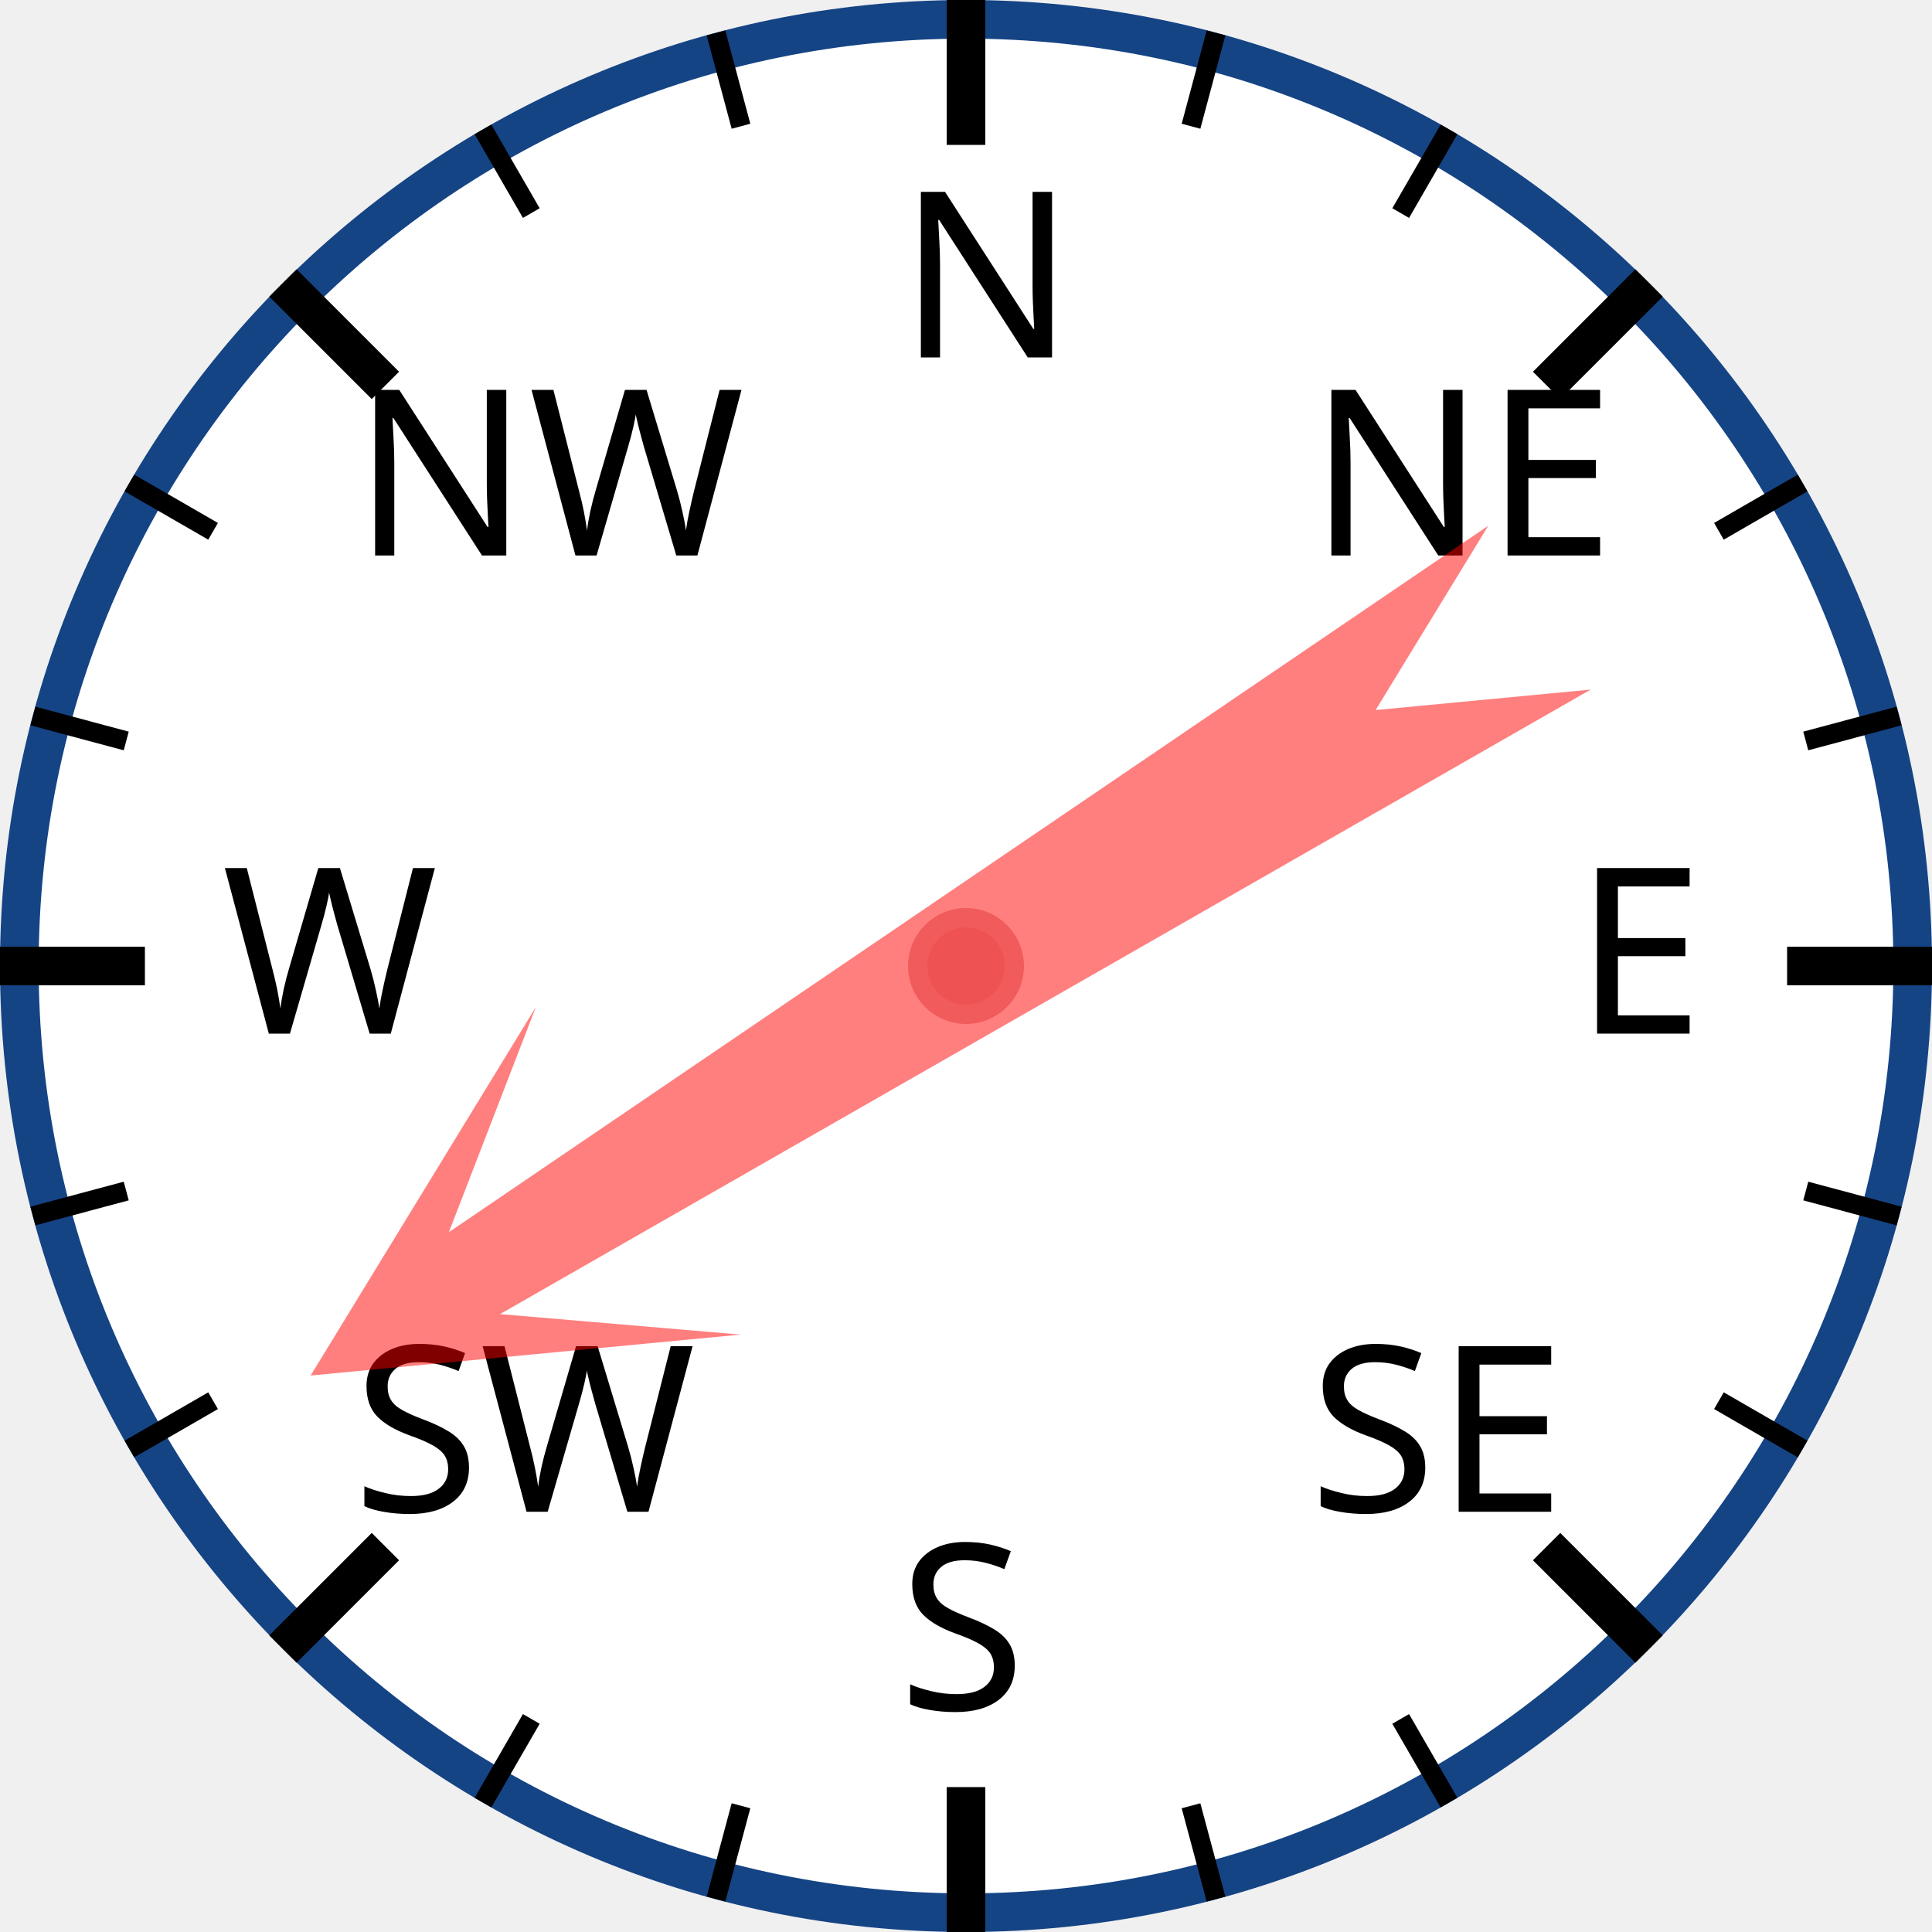
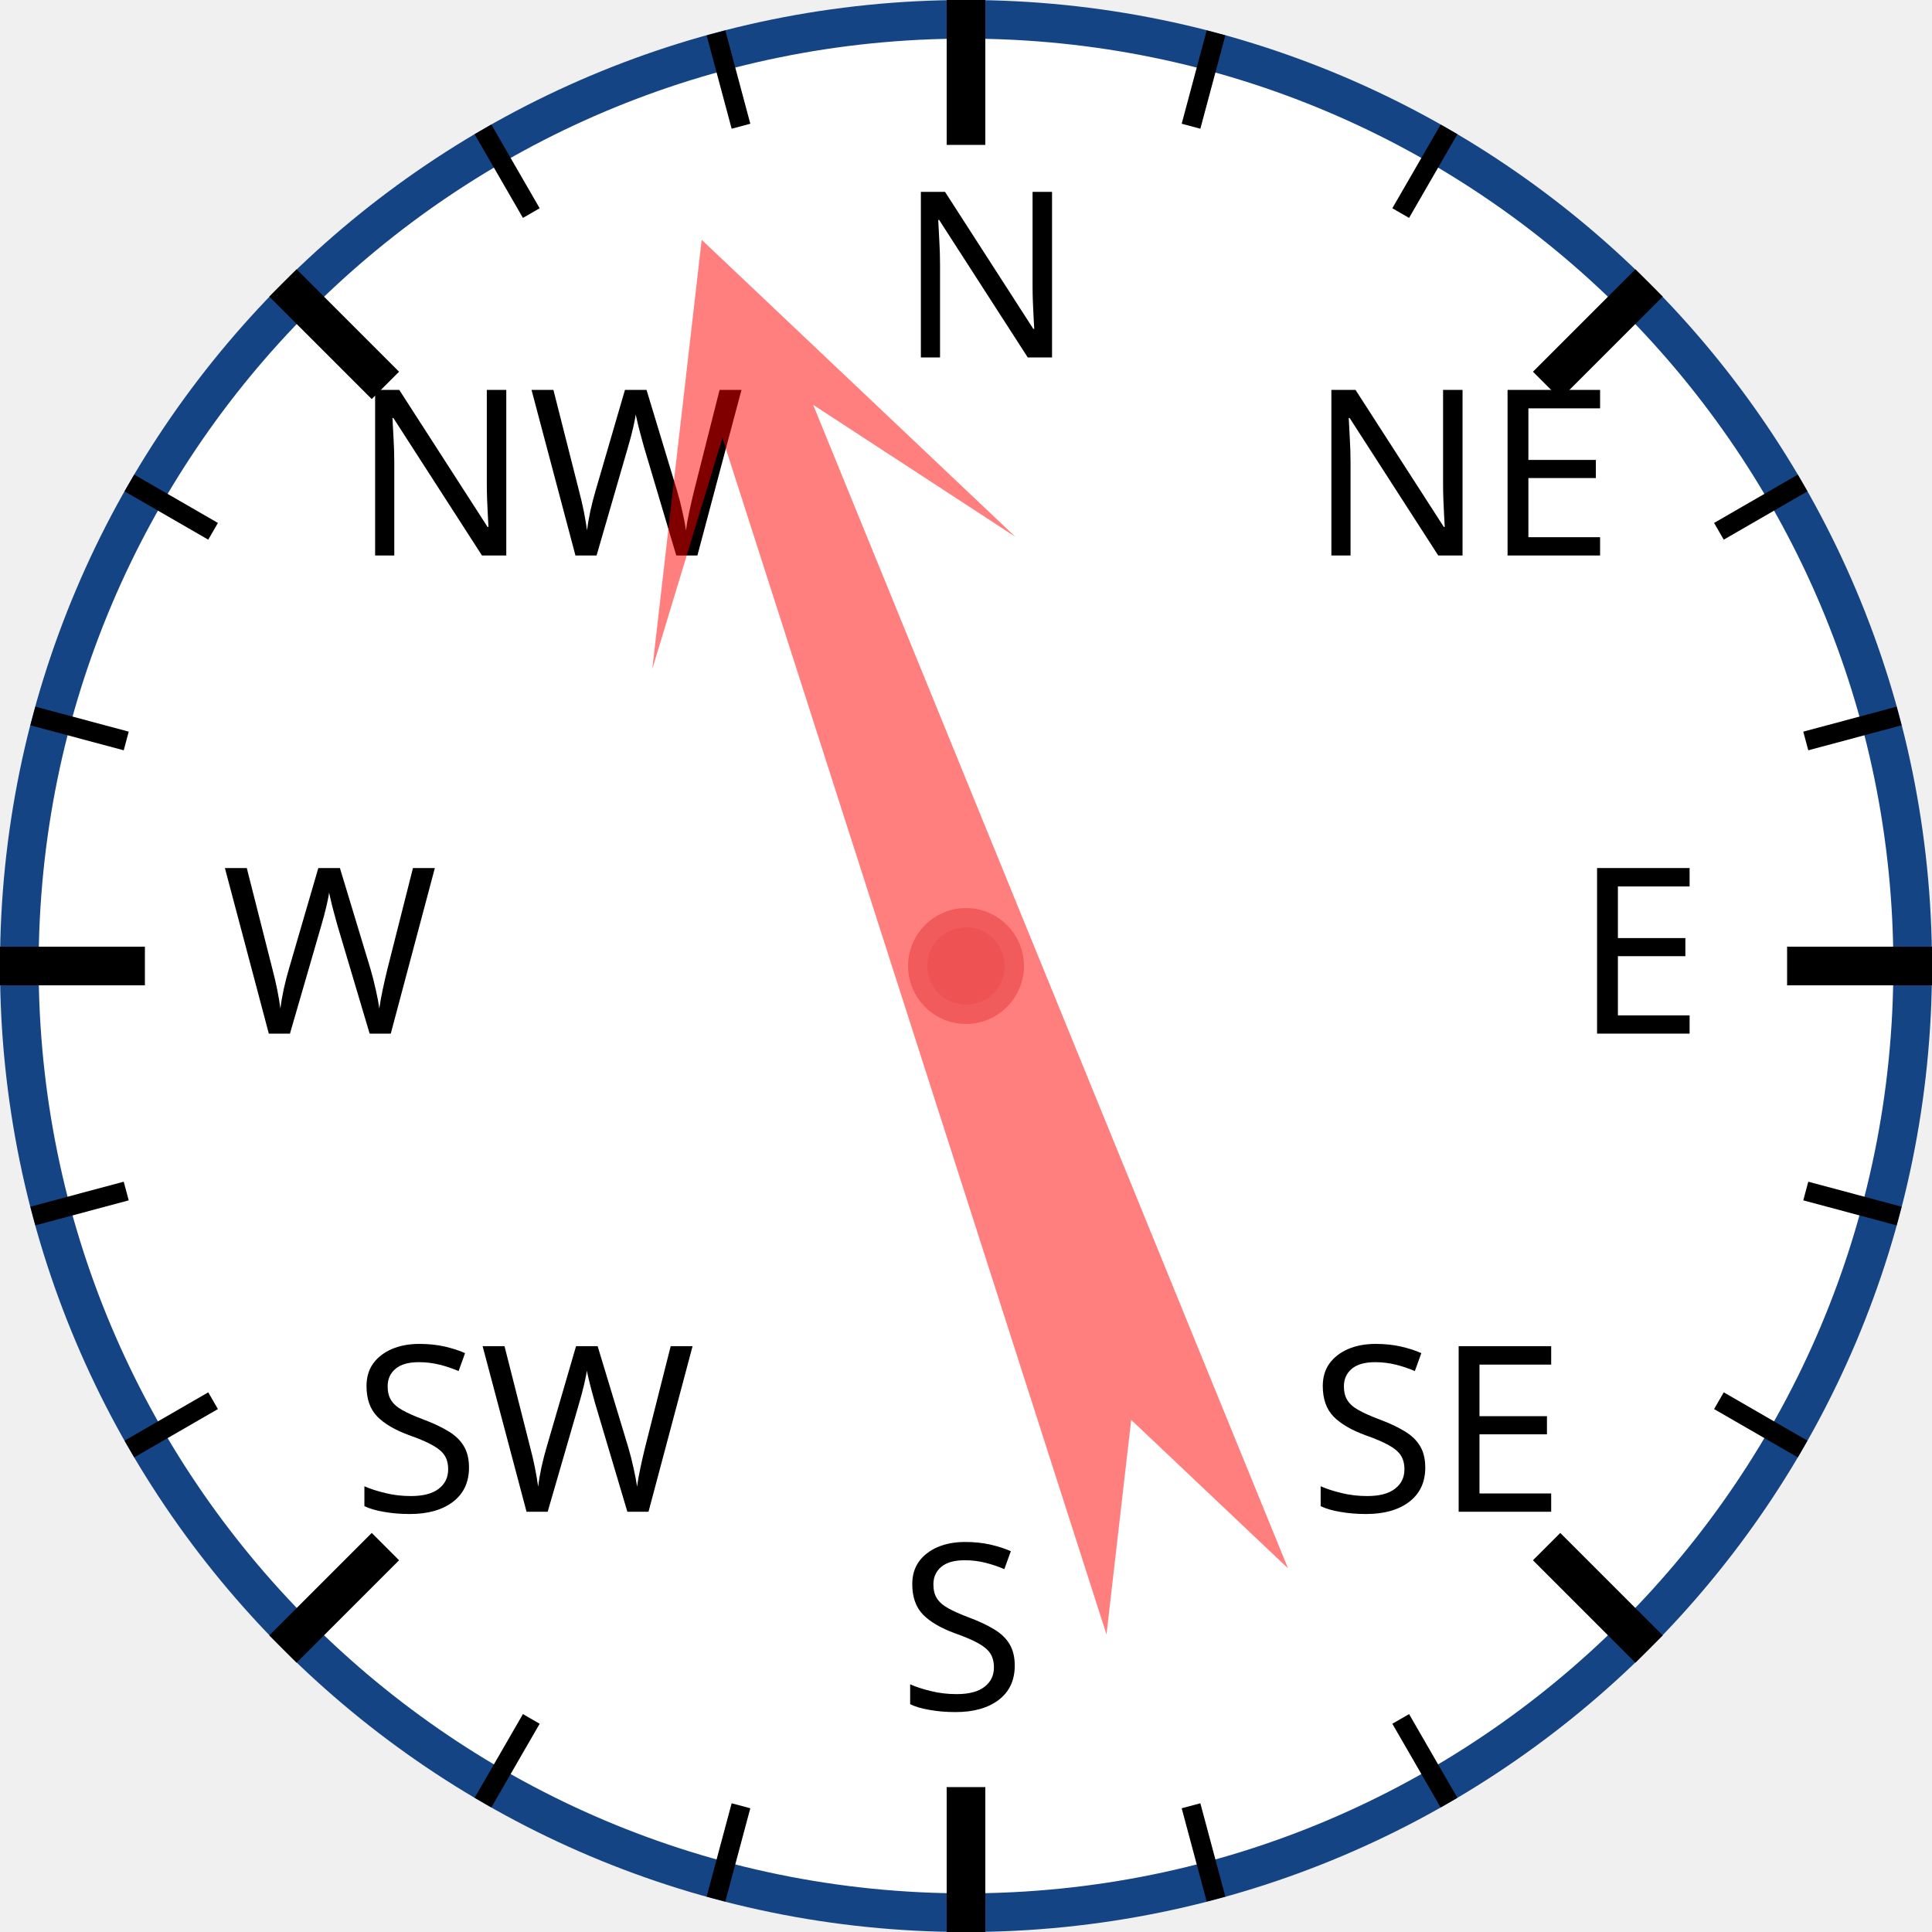
<svg xmlns="http://www.w3.org/2000/svg" width="120px" height="120px" viewBox="0 0 200 200">
  <circle cx="100" cy="100" r="98" style="fill: white; stroke: #154485; stroke-width: 4;" />
  <text x="93.0" y="37.0" style="font-family: sans-serif; font-size: 18pt;">N</text>
  <line x1="100.0" y1="0.0" x2="100.0" y2="15.0" style="stroke: black; stroke-width: 4;" />
  <line x1="74.118" y1="3.407" x2="76.706" y2="13.067" style="stroke: black; stroke-width: 2;" />
  <line x1="50" y1="13.397" x2="55" y2="22.058" style="stroke: black; stroke-width: 2;" />
  <text x="36.503" y="57.503" style="font-family: sans-serif; font-size: 18pt;">NW</text>
  <line x1="29.289" y1="29.289" x2="39.896" y2="39.896" style="stroke: black; stroke-width: 4;" />
  <line x1="13.397" y1="50" x2="22.058" y2="55" style="stroke: black; stroke-width: 2;" />
  <line x1="3.407" y1="74.118" x2="13.067" y2="76.706" style="stroke: black; stroke-width: 2;" />
  <text x="23.0" y="107.0" style="font-family: sans-serif; font-size: 18pt;">W</text>
  <line x1="0.0" y1="100.0" x2="15.0" y2="100.0" style="stroke: black; stroke-width: 4;" />
  <line x1="3.407" y1="125.882" x2="13.067" y2="123.294" style="stroke: black; stroke-width: 2;" />
  <line x1="13.397" y1="150" x2="22.058" y2="145" style="stroke: black; stroke-width: 2;" />
  <text x="36.503" y="156.497" style="font-family: sans-serif; font-size: 18pt;">SW</text>
  <line x1="29.289" y1="170.711" x2="39.896" y2="160.104" style="stroke: black; stroke-width: 4;" />
  <line x1="50" y1="186.603" x2="55" y2="177.942" style="stroke: black; stroke-width: 2;" />
  <line x1="74.118" y1="196.593" x2="76.706" y2="186.933" style="stroke: black; stroke-width: 2;" />
  <text x="93" y="177.0" style="font-family: sans-serif; font-size: 18pt;">S</text>
  <line x1="100" y1="200.0" x2="100" y2="185.0" style="stroke: black; stroke-width: 4;" />
  <line x1="125.882" y1="196.593" x2="123.294" y2="186.933" style="stroke: black; stroke-width: 2;" />
  <line x1="150.0" y1="186.603" x2="145.0" y2="177.942" style="stroke: black; stroke-width: 2;" />
  <text x="135.497" y="156.497" style="font-family: sans-serif; font-size: 18pt;">SE</text>
  <line x1="170.711" y1="170.711" x2="160.104" y2="160.104" style="stroke: black; stroke-width: 4;" />
  <line x1="186.603" y1="150" x2="177.942" y2="145" style="stroke: black; stroke-width: 2;" />
  <line x1="196.593" y1="125.882" x2="186.933" y2="123.294" style="stroke: black; stroke-width: 2;" />
  <text x="163.0" y="107" style="font-family: sans-serif; font-size: 18pt;">E</text>
  <line x1="200.0" y1="100" x2="185.0" y2="100" style="stroke: black; stroke-width: 4;" />
  <line x1="196.593" y1="74.118" x2="186.933" y2="76.706" style="stroke: black; stroke-width: 2;" />
  <line x1="186.603" y1="50" x2="177.942" y2="55" style="stroke: black; stroke-width: 2;" />
  <text x="135.497" y="57.503" style="font-family: sans-serif; font-size: 18pt;">NE</text>
  <line x1="170.711" y1="29.289" x2="160.104" y2="39.896" style="stroke: black; stroke-width: 4;" />
  <line x1="150" y1="13.397" x2="145" y2="22.058" style="stroke: black; stroke-width: 2;" />
  <line x1="125.882" y1="3.407" x2="123.294" y2="13.067" style="stroke: black; stroke-width: 2;" />
-   <polygon points="100 20 120 60 105 40 110 170 100 150 90 170 95 40 80 60" style="fill: red; fill-opacity: 0.5;" transform="rotate(238,100,100)" />
+   <polygon points="100 20 120 60 105 40 110 170 100 150 90 170 95 40 80 60" style="fill: red; fill-opacity: 0.5;" transform="rotate(340,100,100)" />
  <circle cx="100" cy="100" r="5" style="fill: #EE5252; stroke: #F25B5B; stroke-width: 2;" />
</svg>
